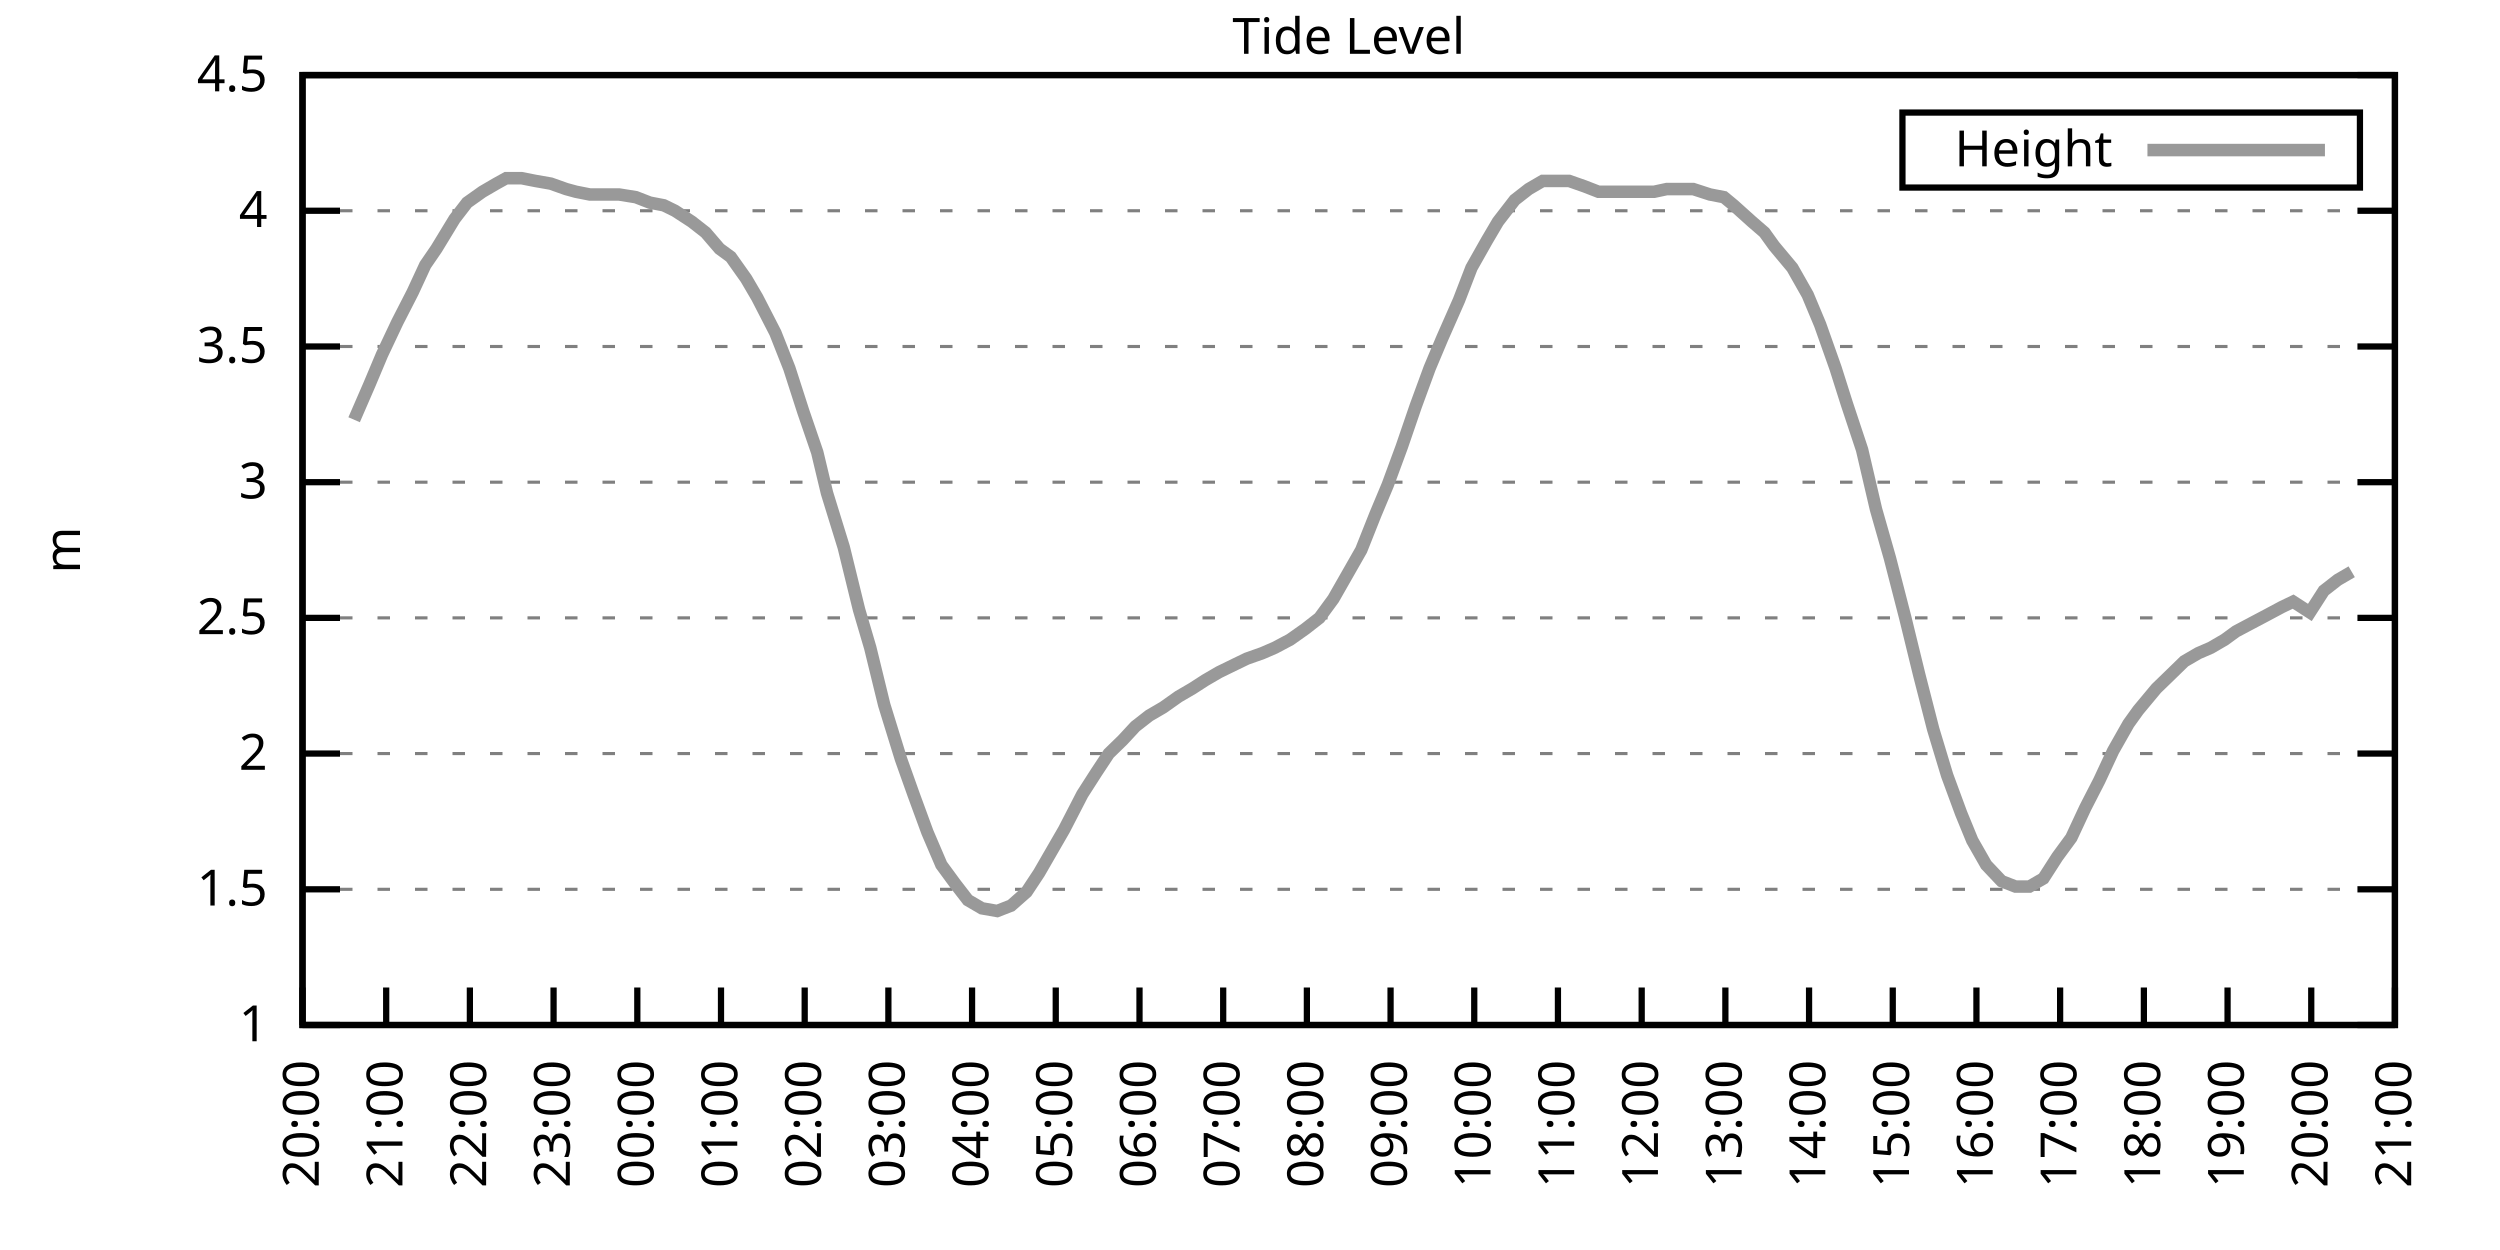
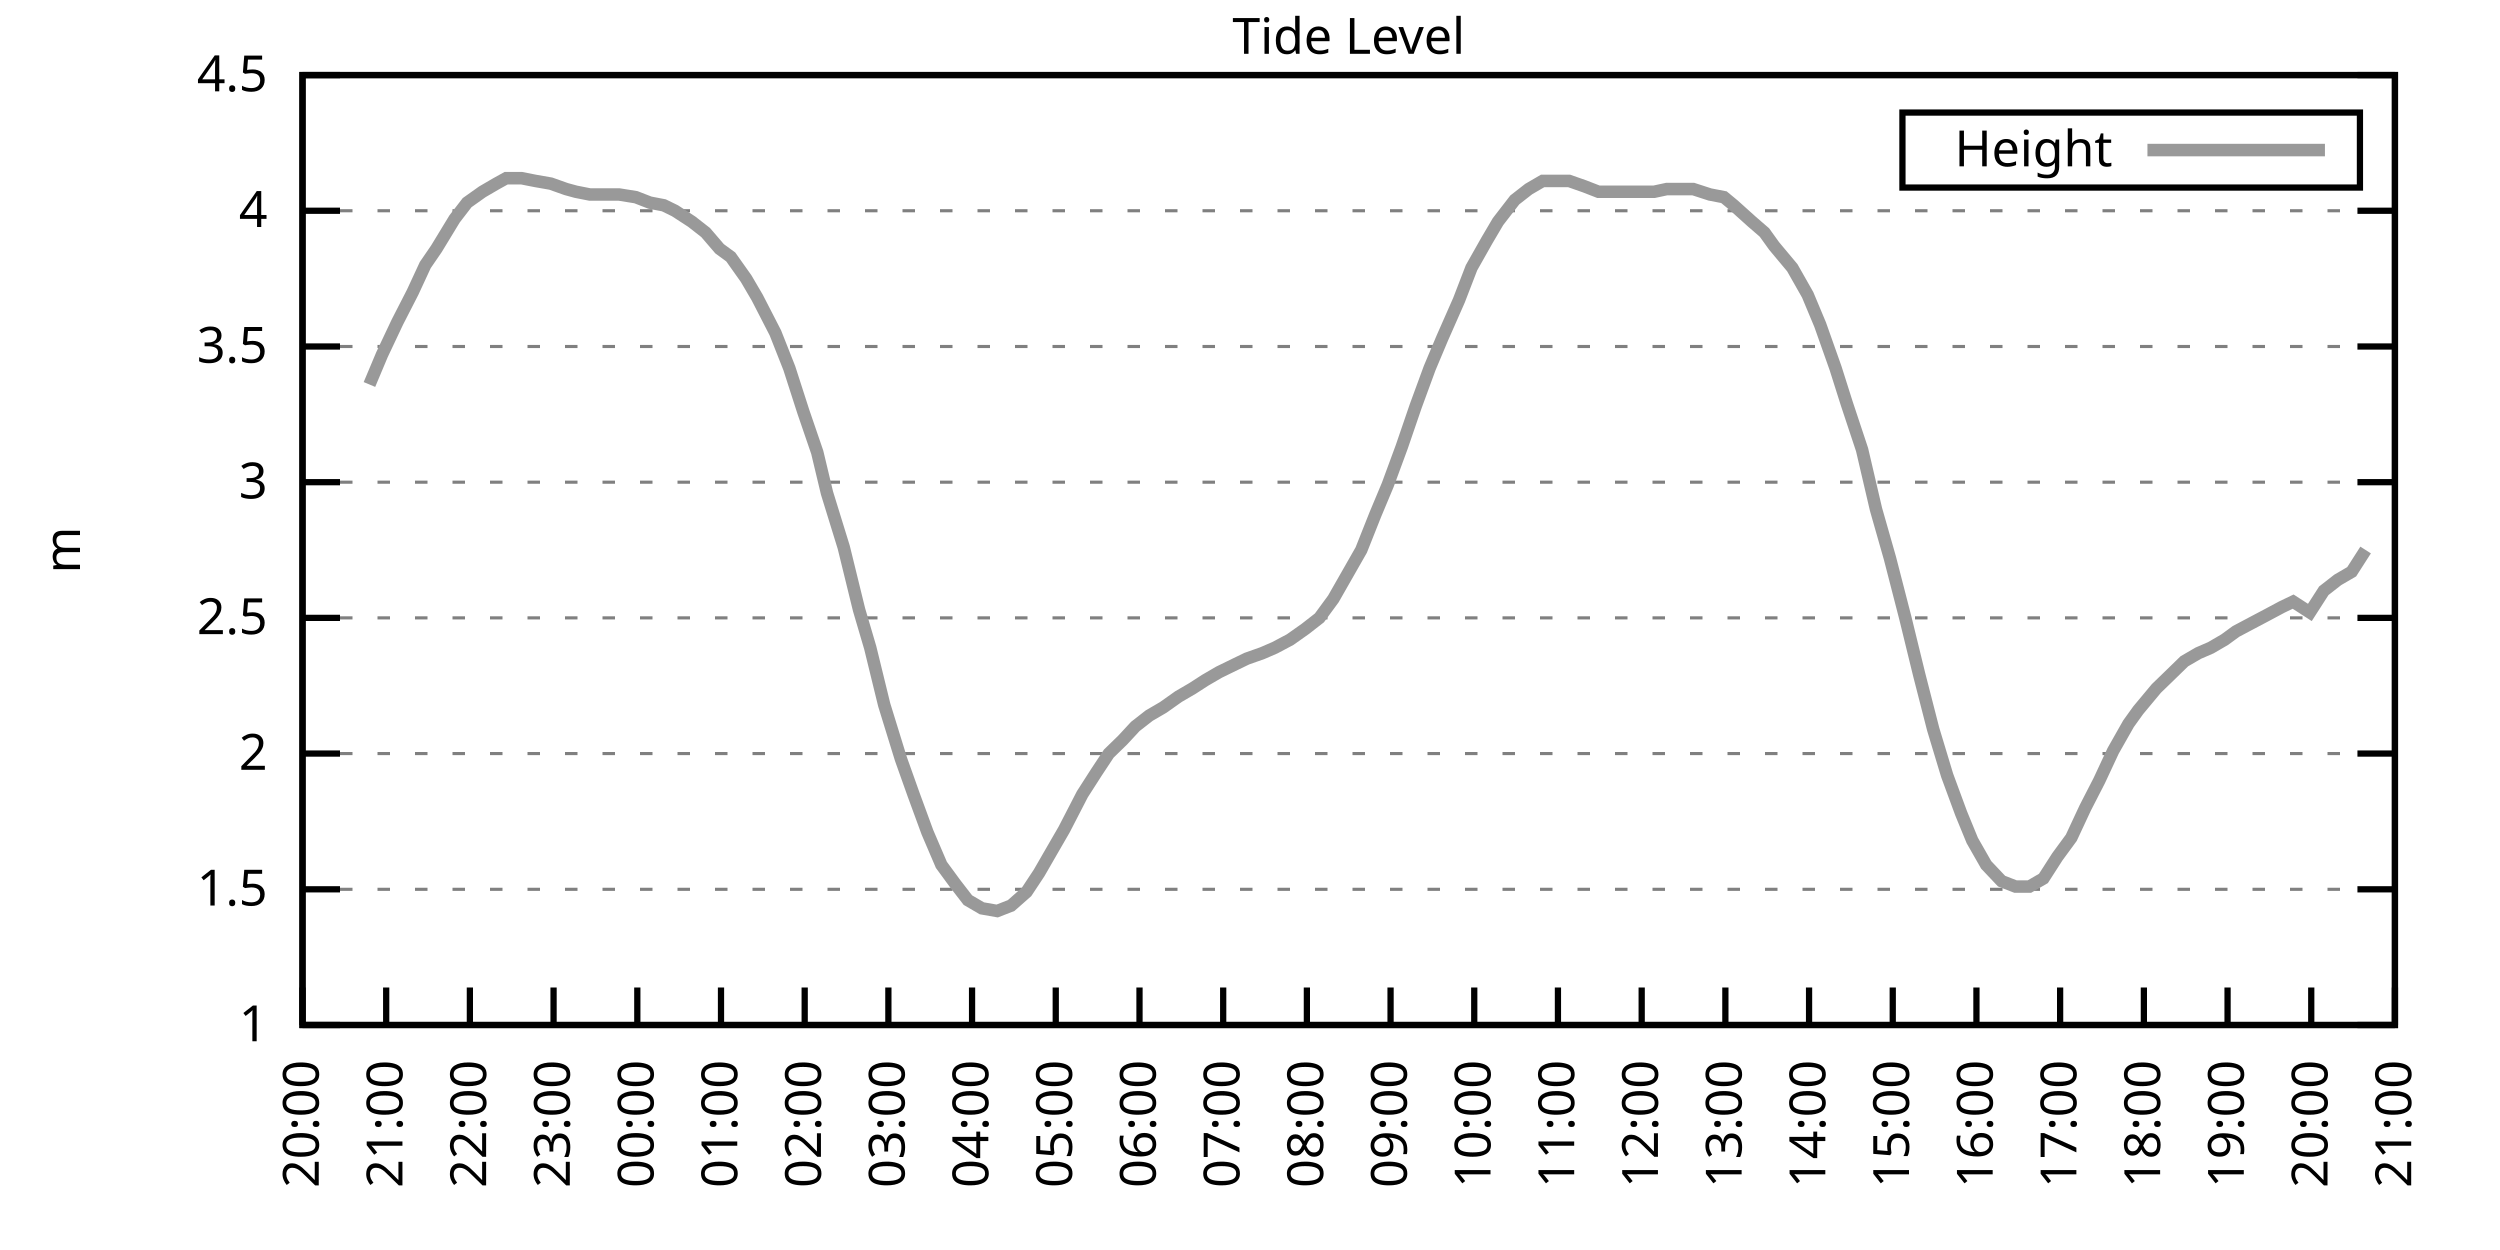
<svg xmlns="http://www.w3.org/2000/svg" xmlns:xlink="http://www.w3.org/1999/xlink" width="400" height="200" viewBox="0 0 400 200">
  <g id="gnuplot_canvas">
    <rect x="0" y="0" width="400" height="200" fill="none" />
    <defs>
      <circle id="gpDot" r="0.5" stroke-width="0.5" stroke="currentColor" />
      <path id="gpPt0" stroke-width="0.333" stroke="currentColor" d="M-1,0 h2 M0,-1 v2" />
      <path id="gpPt1" stroke-width="0.333" stroke="currentColor" d="M-1,-1 L1,1 M1,-1 L-1,1" />
      <path id="gpPt2" stroke-width="0.333" stroke="currentColor" d="M-1,0 L1,0 M0,-1 L0,1 M-1,-1 L1,1 M-1,1 L1,-1" />
      <rect id="gpPt3" stroke-width="0.333" stroke="currentColor" x="-1" y="-1" width="2" height="2" />
      <rect id="gpPt4" stroke-width="0.333" stroke="currentColor" fill="currentColor" x="-1" y="-1" width="2" height="2" />
      <circle id="gpPt5" stroke-width="0.333" stroke="currentColor" cx="0" cy="0" r="1" />
      <use xlink:href="#gpPt5" id="gpPt6" fill="currentColor" stroke="none" />
      <path id="gpPt7" stroke-width="0.333" stroke="currentColor" d="M0,-1.33 L-1.33,0.67 L1.33,0.67 z" />
      <use xlink:href="#gpPt7" id="gpPt8" fill="currentColor" stroke="none" />
      <use xlink:href="#gpPt7" id="gpPt9" stroke="currentColor" transform="rotate(180)" />
      <use xlink:href="#gpPt9" id="gpPt10" fill="currentColor" stroke="none" />
      <use xlink:href="#gpPt3" id="gpPt11" stroke="currentColor" transform="rotate(45)" />
      <use xlink:href="#gpPt11" id="gpPt12" fill="currentColor" stroke="none" />
      <path id="gpPt13" stroke-width="0.333" stroke="currentColor" d="M0,1.330 L1.265,0.411 L0.782,-1.067 L-0.782,-1.076 L-1.265,0.411 z" />
      <use xlink:href="#gpPt13" id="gpPt14" fill="currentColor" stroke="none" />
      <filter id="textbox" filterUnits="objectBoundingBox" x="0" y="0" height="1" width="1">
        <feFlood flood-color="white" flood-opacity="1" result="bgnd" />
        <feComposite in="SourceGraphic" in2="bgnd" operator="atop" />
      </filter>
      <filter id="greybox" filterUnits="objectBoundingBox" x="0" y="0" height="1" width="1">
        <feFlood flood-color="lightgrey" flood-opacity="1" result="grey" />
        <feComposite in="SourceGraphic" in2="grey" operator="atop" />
      </filter>
    </defs>
    <g fill="none" color="white" stroke="currentColor" stroke-width="1.00" stroke-linecap="butt" stroke-linejoin="miter">
</g>
    <g fill="none" color="black" stroke="currentColor" stroke-width="1.00" stroke-linecap="butt" stroke-linejoin="miter">
      <g stroke="none" shape-rendering="crispEdges">
        <polygon fill="rgb(255, 255, 255)" points="48.40,164.00 383.18,164.00 383.18,12.02 48.40,12.02 " />
      </g>
    </g>
    <g fill="none" color="black" stroke="currentColor" stroke-width="1.00" stroke-linecap="butt" stroke-linejoin="miter">
</g>
    <g fill="none" color="black" stroke="black" stroke-width="0.50" stroke-linecap="butt" stroke-linejoin="miter">
</g>
    <g fill="none" color="gray" stroke="currentColor" stroke-width="0.50" stroke-linecap="butt" stroke-linejoin="miter">
      <path stroke="gray" stroke-dasharray="2,4" class="gridline" d="M48.40,164.00 L383.19,164.00  " />
    </g>
    <g fill="none" color="gray" stroke="gray" stroke-width="1.00" stroke-linecap="butt" stroke-linejoin="miter">
</g>
    <g fill="none" color="black" stroke="currentColor" stroke-width="1.00" stroke-linecap="butt" stroke-linejoin="miter">
      <path stroke="black" d="M48.40,164.00 L54.40,164.00 M383.19,164.00 L377.19,164.00  " />
      <g transform="translate(42.80,166.60)" stroke="none" fill="black" font-family="Sans" font-size="8.00" text-anchor="end">
        <text>
          <tspan font-family="Sans"> 1</tspan>
        </text>
      </g>
    </g>
    <g fill="none" color="black" stroke="currentColor" stroke-width="1.00" stroke-linecap="butt" stroke-linejoin="miter">
</g>
    <g fill="none" color="black" stroke="black" stroke-width="0.50" stroke-linecap="butt" stroke-linejoin="miter">
</g>
    <g fill="none" color="gray" stroke="currentColor" stroke-width="0.50" stroke-linecap="butt" stroke-linejoin="miter">
      <path stroke="gray" stroke-dasharray="2,4" class="gridline" d="M48.40,142.29 L383.19,142.29  " />
    </g>
    <g fill="none" color="gray" stroke="gray" stroke-width="1.00" stroke-linecap="butt" stroke-linejoin="miter">
</g>
    <g fill="none" color="black" stroke="currentColor" stroke-width="1.00" stroke-linecap="butt" stroke-linejoin="miter">
      <path stroke="black" d="M48.40,142.29 L54.40,142.29 M383.19,142.29 L377.19,142.29  " />
      <g transform="translate(42.80,144.89)" stroke="none" fill="black" font-family="Sans" font-size="8.00" text-anchor="end">
        <text>
          <tspan font-family="Sans"> 1.5</tspan>
        </text>
      </g>
    </g>
    <g fill="none" color="black" stroke="currentColor" stroke-width="1.00" stroke-linecap="butt" stroke-linejoin="miter">
</g>
    <g fill="none" color="black" stroke="black" stroke-width="0.50" stroke-linecap="butt" stroke-linejoin="miter">
</g>
    <g fill="none" color="gray" stroke="currentColor" stroke-width="0.50" stroke-linecap="butt" stroke-linejoin="miter">
      <path stroke="gray" stroke-dasharray="2,4" class="gridline" d="M48.40,120.57 L383.19,120.57  " />
    </g>
    <g fill="none" color="gray" stroke="gray" stroke-width="1.00" stroke-linecap="butt" stroke-linejoin="miter">
</g>
    <g fill="none" color="black" stroke="currentColor" stroke-width="1.00" stroke-linecap="butt" stroke-linejoin="miter">
      <path stroke="black" d="M48.40,120.57 L54.40,120.57 M383.19,120.57 L377.19,120.57  " />
      <g transform="translate(42.80,123.17)" stroke="none" fill="black" font-family="Sans" font-size="8.00" text-anchor="end">
        <text>
          <tspan font-family="Sans"> 2</tspan>
        </text>
      </g>
    </g>
    <g fill="none" color="black" stroke="currentColor" stroke-width="1.00" stroke-linecap="butt" stroke-linejoin="miter">
</g>
    <g fill="none" color="black" stroke="black" stroke-width="0.50" stroke-linecap="butt" stroke-linejoin="miter">
</g>
    <g fill="none" color="gray" stroke="currentColor" stroke-width="0.50" stroke-linecap="butt" stroke-linejoin="miter">
      <path stroke="gray" stroke-dasharray="2,4" class="gridline" d="M48.40,98.86 L383.19,98.86  " />
    </g>
    <g fill="none" color="gray" stroke="gray" stroke-width="1.00" stroke-linecap="butt" stroke-linejoin="miter">
</g>
    <g fill="none" color="black" stroke="currentColor" stroke-width="1.00" stroke-linecap="butt" stroke-linejoin="miter">
      <path stroke="black" d="M48.40,98.86 L54.40,98.86 M383.19,98.86 L377.19,98.86  " />
      <g transform="translate(42.80,101.46)" stroke="none" fill="black" font-family="Sans" font-size="8.00" text-anchor="end">
        <text>
          <tspan font-family="Sans"> 2.5</tspan>
        </text>
      </g>
    </g>
    <g fill="none" color="black" stroke="currentColor" stroke-width="1.00" stroke-linecap="butt" stroke-linejoin="miter">
</g>
    <g fill="none" color="black" stroke="black" stroke-width="0.50" stroke-linecap="butt" stroke-linejoin="miter">
</g>
    <g fill="none" color="gray" stroke="currentColor" stroke-width="0.50" stroke-linecap="butt" stroke-linejoin="miter">
      <path stroke="gray" stroke-dasharray="2,4" class="gridline" d="M48.40,77.15 L383.19,77.15  " />
    </g>
    <g fill="none" color="gray" stroke="gray" stroke-width="1.00" stroke-linecap="butt" stroke-linejoin="miter">
</g>
    <g fill="none" color="black" stroke="currentColor" stroke-width="1.00" stroke-linecap="butt" stroke-linejoin="miter">
      <path stroke="black" d="M48.40,77.15 L54.40,77.15 M383.19,77.15 L377.19,77.15  " />
      <g transform="translate(42.80,79.75)" stroke="none" fill="black" font-family="Sans" font-size="8.00" text-anchor="end">
        <text>
          <tspan font-family="Sans"> 3</tspan>
        </text>
      </g>
    </g>
    <g fill="none" color="black" stroke="currentColor" stroke-width="1.00" stroke-linecap="butt" stroke-linejoin="miter">
</g>
    <g fill="none" color="black" stroke="black" stroke-width="0.50" stroke-linecap="butt" stroke-linejoin="miter">
</g>
    <g fill="none" color="gray" stroke="currentColor" stroke-width="0.50" stroke-linecap="butt" stroke-linejoin="miter">
      <path stroke="gray" stroke-dasharray="2,4" class="gridline" d="M48.40,55.44 L383.19,55.44  " />
    </g>
    <g fill="none" color="gray" stroke="gray" stroke-width="1.00" stroke-linecap="butt" stroke-linejoin="miter">
</g>
    <g fill="none" color="black" stroke="currentColor" stroke-width="1.00" stroke-linecap="butt" stroke-linejoin="miter">
      <path stroke="black" d="M48.40,55.44 L54.40,55.44 M383.19,55.44 L377.19,55.44  " />
      <g transform="translate(42.80,58.04)" stroke="none" fill="black" font-family="Sans" font-size="8.00" text-anchor="end">
        <text>
          <tspan font-family="Sans"> 3.5</tspan>
        </text>
      </g>
    </g>
    <g fill="none" color="black" stroke="currentColor" stroke-width="1.00" stroke-linecap="butt" stroke-linejoin="miter">
</g>
    <g fill="none" color="black" stroke="black" stroke-width="0.50" stroke-linecap="butt" stroke-linejoin="miter">
</g>
    <g fill="none" color="gray" stroke="currentColor" stroke-width="0.50" stroke-linecap="butt" stroke-linejoin="miter">
      <path stroke="gray" stroke-dasharray="2,4" class="gridline" d="M48.40,33.72 L383.19,33.72  " />
    </g>
    <g fill="none" color="gray" stroke="gray" stroke-width="1.00" stroke-linecap="butt" stroke-linejoin="miter">
</g>
    <g fill="none" color="black" stroke="currentColor" stroke-width="1.00" stroke-linecap="butt" stroke-linejoin="miter">
      <path stroke="black" d="M48.40,33.72 L54.40,33.72 M383.19,33.72 L377.19,33.72  " />
      <g transform="translate(42.80,36.32)" stroke="none" fill="black" font-family="Sans" font-size="8.00" text-anchor="end">
        <text>
          <tspan font-family="Sans"> 4</tspan>
        </text>
      </g>
    </g>
    <g fill="none" color="black" stroke="currentColor" stroke-width="1.00" stroke-linecap="butt" stroke-linejoin="miter">
</g>
    <g fill="none" color="black" stroke="black" stroke-width="0.50" stroke-linecap="butt" stroke-linejoin="miter">
</g>
    <g fill="none" color="gray" stroke="currentColor" stroke-width="0.50" stroke-linecap="butt" stroke-linejoin="miter">
      <path stroke="gray" stroke-dasharray="2,4" class="gridline" d="M48.40,12.01 L383.19,12.01  " />
    </g>
    <g fill="none" color="gray" stroke="gray" stroke-width="1.00" stroke-linecap="butt" stroke-linejoin="miter">
</g>
    <g fill="none" color="black" stroke="currentColor" stroke-width="1.00" stroke-linecap="butt" stroke-linejoin="miter">
      <path stroke="black" d="M48.40,12.01 L54.40,12.01 M383.19,12.01 L377.19,12.01  " />
      <g transform="translate(42.80,14.61)" stroke="none" fill="black" font-family="Sans" font-size="8.00" text-anchor="end">
        <text>
          <tspan font-family="Sans"> 4.5</tspan>
        </text>
      </g>
    </g>
    <g fill="none" color="black" stroke="currentColor" stroke-width="1.00" stroke-linecap="butt" stroke-linejoin="miter">
      <path stroke="black" d="M48.40,164.00 L48.40,158.00  " />
      <g transform="translate(51.00,169.60) rotate(270.00)" stroke="none" fill="black" font-family="Sans" font-size="8.00" text-anchor="end">
        <text>
          <tspan font-family="Sans">20:00</tspan>
        </text>
      </g>
    </g>
    <g fill="none" color="black" stroke="currentColor" stroke-width="1.00" stroke-linecap="butt" stroke-linejoin="miter">
      <path stroke="black" d="M61.79,164.00 L61.79,158.00  " />
      <g transform="translate(64.39,169.60) rotate(270.00)" stroke="none" fill="black" font-family="Sans" font-size="8.00" text-anchor="end">
        <text>
          <tspan font-family="Sans">21:00</tspan>
        </text>
      </g>
    </g>
    <g fill="none" color="black" stroke="currentColor" stroke-width="1.00" stroke-linecap="butt" stroke-linejoin="miter">
      <path stroke="black" d="M75.18,164.00 L75.18,158.00  " />
      <g transform="translate(77.78,169.60) rotate(270.00)" stroke="none" fill="black" font-family="Sans" font-size="8.00" text-anchor="end">
        <text>
          <tspan font-family="Sans">22:00</tspan>
        </text>
      </g>
    </g>
    <g fill="none" color="black" stroke="currentColor" stroke-width="1.00" stroke-linecap="butt" stroke-linejoin="miter">
      <path stroke="black" d="M88.57,164.00 L88.57,158.00  " />
      <g transform="translate(91.17,169.60) rotate(270.00)" stroke="none" fill="black" font-family="Sans" font-size="8.00" text-anchor="end">
        <text>
          <tspan font-family="Sans">23:00</tspan>
        </text>
      </g>
    </g>
    <g fill="none" color="black" stroke="currentColor" stroke-width="1.00" stroke-linecap="butt" stroke-linejoin="miter">
      <path stroke="black" d="M101.97,164.00 L101.97,158.00  " />
      <g transform="translate(104.57,169.60) rotate(270.00)" stroke="none" fill="black" font-family="Sans" font-size="8.00" text-anchor="end">
        <text>
          <tspan font-family="Sans">00:00</tspan>
        </text>
      </g>
    </g>
    <g fill="none" color="black" stroke="currentColor" stroke-width="1.00" stroke-linecap="butt" stroke-linejoin="miter">
      <path stroke="black" d="M115.36,164.00 L115.36,158.00  " />
      <g transform="translate(117.96,169.60) rotate(270.00)" stroke="none" fill="black" font-family="Sans" font-size="8.00" text-anchor="end">
        <text>
          <tspan font-family="Sans">01:00</tspan>
        </text>
      </g>
    </g>
    <g fill="none" color="black" stroke="currentColor" stroke-width="1.00" stroke-linecap="butt" stroke-linejoin="miter">
      <path stroke="black" d="M128.75,164.00 L128.75,158.00  " />
      <g transform="translate(131.35,169.60) rotate(270.00)" stroke="none" fill="black" font-family="Sans" font-size="8.00" text-anchor="end">
        <text>
          <tspan font-family="Sans">02:00</tspan>
        </text>
      </g>
    </g>
    <g fill="none" color="black" stroke="currentColor" stroke-width="1.00" stroke-linecap="butt" stroke-linejoin="miter">
      <path stroke="black" d="M142.14,164.00 L142.14,158.00  " />
      <g transform="translate(144.74,169.60) rotate(270.00)" stroke="none" fill="black" font-family="Sans" font-size="8.00" text-anchor="end">
        <text>
          <tspan font-family="Sans">03:00</tspan>
        </text>
      </g>
    </g>
    <g fill="none" color="black" stroke="currentColor" stroke-width="1.00" stroke-linecap="butt" stroke-linejoin="miter">
      <path stroke="black" d="M155.53,164.00 L155.53,158.00  " />
      <g transform="translate(158.13,169.60) rotate(270.00)" stroke="none" fill="black" font-family="Sans" font-size="8.00" text-anchor="end">
        <text>
          <tspan font-family="Sans">04:00</tspan>
        </text>
      </g>
    </g>
    <g fill="none" color="black" stroke="currentColor" stroke-width="1.00" stroke-linecap="butt" stroke-linejoin="miter">
      <path stroke="black" d="M168.92,164.00 L168.92,158.00  " />
      <g transform="translate(171.52,169.60) rotate(270.00)" stroke="none" fill="black" font-family="Sans" font-size="8.00" text-anchor="end">
        <text>
          <tspan font-family="Sans">05:00</tspan>
        </text>
      </g>
    </g>
    <g fill="none" color="black" stroke="currentColor" stroke-width="1.00" stroke-linecap="butt" stroke-linejoin="miter">
      <path stroke="black" d="M182.32,164.00 L182.32,158.00  " />
      <g transform="translate(184.92,169.60) rotate(270.00)" stroke="none" fill="black" font-family="Sans" font-size="8.00" text-anchor="end">
        <text>
          <tspan font-family="Sans">06:00</tspan>
        </text>
      </g>
    </g>
    <g fill="none" color="black" stroke="currentColor" stroke-width="1.00" stroke-linecap="butt" stroke-linejoin="miter">
      <path stroke="black" d="M195.71,164.00 L195.71,158.00  " />
      <g transform="translate(198.31,169.60) rotate(270.00)" stroke="none" fill="black" font-family="Sans" font-size="8.00" text-anchor="end">
        <text>
          <tspan font-family="Sans">07:00</tspan>
        </text>
      </g>
    </g>
    <g fill="none" color="black" stroke="currentColor" stroke-width="1.00" stroke-linecap="butt" stroke-linejoin="miter">
      <path stroke="black" d="M209.10,164.00 L209.10,158.00  " />
      <g transform="translate(211.70,169.60) rotate(270.00)" stroke="none" fill="black" font-family="Sans" font-size="8.00" text-anchor="end">
        <text>
          <tspan font-family="Sans">08:00</tspan>
        </text>
      </g>
    </g>
    <g fill="none" color="black" stroke="currentColor" stroke-width="1.00" stroke-linecap="butt" stroke-linejoin="miter">
      <path stroke="black" d="M222.49,164.00 L222.49,158.00  " />
      <g transform="translate(225.09,169.60) rotate(270.00)" stroke="none" fill="black" font-family="Sans" font-size="8.00" text-anchor="end">
        <text>
          <tspan font-family="Sans">09:00</tspan>
        </text>
      </g>
    </g>
    <g fill="none" color="black" stroke="currentColor" stroke-width="1.00" stroke-linecap="butt" stroke-linejoin="miter">
      <path stroke="black" d="M235.88,164.00 L235.88,158.00  " />
      <g transform="translate(238.48,169.60) rotate(270.00)" stroke="none" fill="black" font-family="Sans" font-size="8.00" text-anchor="end">
        <text>
          <tspan font-family="Sans">10:00</tspan>
        </text>
      </g>
    </g>
    <g fill="none" color="black" stroke="currentColor" stroke-width="1.00" stroke-linecap="butt" stroke-linejoin="miter">
      <path stroke="black" d="M249.27,164.00 L249.27,158.00  " />
      <g transform="translate(251.87,169.60) rotate(270.00)" stroke="none" fill="black" font-family="Sans" font-size="8.00" text-anchor="end">
        <text>
          <tspan font-family="Sans">11:00</tspan>
        </text>
      </g>
    </g>
    <g fill="none" color="black" stroke="currentColor" stroke-width="1.00" stroke-linecap="butt" stroke-linejoin="miter">
      <path stroke="black" d="M262.67,164.00 L262.67,158.00  " />
      <g transform="translate(265.27,169.60) rotate(270.00)" stroke="none" fill="black" font-family="Sans" font-size="8.00" text-anchor="end">
        <text>
          <tspan font-family="Sans">12:00</tspan>
        </text>
      </g>
    </g>
    <g fill="none" color="black" stroke="currentColor" stroke-width="1.00" stroke-linecap="butt" stroke-linejoin="miter">
      <path stroke="black" d="M276.06,164.00 L276.06,158.00  " />
      <g transform="translate(278.66,169.60) rotate(270.00)" stroke="none" fill="black" font-family="Sans" font-size="8.00" text-anchor="end">
        <text>
          <tspan font-family="Sans">13:00</tspan>
        </text>
      </g>
    </g>
    <g fill="none" color="black" stroke="currentColor" stroke-width="1.00" stroke-linecap="butt" stroke-linejoin="miter">
      <path stroke="black" d="M289.45,164.00 L289.45,158.00  " />
      <g transform="translate(292.05,169.60) rotate(270.00)" stroke="none" fill="black" font-family="Sans" font-size="8.00" text-anchor="end">
        <text>
          <tspan font-family="Sans">14:00</tspan>
        </text>
      </g>
    </g>
    <g fill="none" color="black" stroke="currentColor" stroke-width="1.00" stroke-linecap="butt" stroke-linejoin="miter">
      <path stroke="black" d="M302.84,164.00 L302.84,158.00  " />
      <g transform="translate(305.44,169.60) rotate(270.00)" stroke="none" fill="black" font-family="Sans" font-size="8.00" text-anchor="end">
        <text>
          <tspan font-family="Sans">15:00</tspan>
        </text>
      </g>
    </g>
    <g fill="none" color="black" stroke="currentColor" stroke-width="1.00" stroke-linecap="butt" stroke-linejoin="miter">
      <path stroke="black" d="M316.23,164.00 L316.23,158.00  " />
      <g transform="translate(318.83,169.60) rotate(270.00)" stroke="none" fill="black" font-family="Sans" font-size="8.00" text-anchor="end">
        <text>
          <tspan font-family="Sans">16:00</tspan>
        </text>
      </g>
    </g>
    <g fill="none" color="black" stroke="currentColor" stroke-width="1.00" stroke-linecap="butt" stroke-linejoin="miter">
      <path stroke="black" d="M329.62,164.00 L329.62,158.00  " />
      <g transform="translate(332.22,169.60) rotate(270.00)" stroke="none" fill="black" font-family="Sans" font-size="8.00" text-anchor="end">
        <text>
          <tspan font-family="Sans">17:00</tspan>
        </text>
      </g>
    </g>
    <g fill="none" color="black" stroke="currentColor" stroke-width="1.00" stroke-linecap="butt" stroke-linejoin="miter">
      <path stroke="black" d="M343.02,164.00 L343.02,158.00  " />
      <g transform="translate(345.62,169.60) rotate(270.00)" stroke="none" fill="black" font-family="Sans" font-size="8.00" text-anchor="end">
        <text>
          <tspan font-family="Sans">18:00</tspan>
        </text>
      </g>
    </g>
    <g fill="none" color="black" stroke="currentColor" stroke-width="1.00" stroke-linecap="butt" stroke-linejoin="miter">
      <path stroke="black" d="M356.41,164.00 L356.41,158.00  " />
      <g transform="translate(359.01,169.60) rotate(270.00)" stroke="none" fill="black" font-family="Sans" font-size="8.00" text-anchor="end">
        <text>
          <tspan font-family="Sans">19:00</tspan>
        </text>
      </g>
    </g>
    <g fill="none" color="black" stroke="currentColor" stroke-width="1.00" stroke-linecap="butt" stroke-linejoin="miter">
      <path stroke="black" d="M369.80,164.00 L369.80,158.00  " />
      <g transform="translate(372.40,169.60) rotate(270.00)" stroke="none" fill="black" font-family="Sans" font-size="8.00" text-anchor="end">
        <text>
          <tspan font-family="Sans">20:00</tspan>
        </text>
      </g>
    </g>
    <g fill="none" color="black" stroke="currentColor" stroke-width="1.00" stroke-linecap="butt" stroke-linejoin="miter">
      <path stroke="black" d="M383.19,164.00 L383.19,158.00  " />
      <g transform="translate(385.79,169.60) rotate(270.00)" stroke="none" fill="black" font-family="Sans" font-size="8.00" text-anchor="end">
        <text>
          <tspan font-family="Sans">21:00</tspan>
        </text>
      </g>
    </g>
    <g fill="none" color="black" stroke="currentColor" stroke-width="1.00" stroke-linecap="butt" stroke-linejoin="miter">
</g>
    <g fill="none" color="black" stroke="currentColor" stroke-width="1.00" stroke-linecap="butt" stroke-linejoin="miter">
      <path stroke="black" d="M48.40,12.01 L48.40,164.00 L383.19,164.00 L383.19,12.01 L48.40,12.01 Z  " />
    </g>
    <g fill="none" color="black" stroke="currentColor" stroke-width="1.00" stroke-linecap="butt" stroke-linejoin="miter">
</g>
    <g fill="none" color="black" stroke="currentColor" stroke-width="1.00" stroke-linecap="butt" stroke-linejoin="miter">
      <path stroke="black" d="M304.39,30.01 L304.39,18.01 L377.59,18.01 L377.59,30.01 L304.39,30.01 Z  " />
    </g>
    <g id="Tide_level_plot_1">
      <g fill="none" color="white" stroke="black" stroke-width="2.00" stroke-linecap="butt" stroke-linejoin="miter">
</g>
      <g fill="none" color="black" stroke="currentColor" stroke-width="2.00" stroke-linecap="butt" stroke-linejoin="miter">
        <g transform="translate(337.99,26.61)" stroke="none" fill="black" font-family="Sans" font-size="8.00" text-anchor="end">
          <text>
            <tspan font-family="Sans">Height</tspan>
          </text>
        </g>
      </g>
      <g fill="none" color="black" stroke="currentColor" stroke-width="2.00" stroke-linecap="butt" stroke-linejoin="miter">
-         <path stroke="rgb(153, 153, 153)" d="M343.59,24.01 L371.99,24.01 M56.66,67.16 L59.11,61.52 L61.12,56.74 L63.58,51.53 L66.03,46.75 L68.04,42.41   L69.83,39.80 L72.73,35.03 L74.74,32.42 L77.19,30.68 L79.42,29.38 L80.99,28.51 L83.44,28.51 L85.67,28.95   L88.13,29.38 L90.58,30.25 L92.15,30.68 L94.38,31.12 L96.83,31.12 L99.06,31.12 L101.74,31.55 L103.98,32.42   L106.21,32.85 L107.99,33.72 L110.67,35.46 L112.90,37.20 L115.13,39.80 L116.92,41.11 L119.38,44.58 L121.16,47.62   L124.06,53.26 L126.29,58.91 L128.53,65.86 L130.76,72.37 L132.32,78.89 L135.00,87.57 L137.45,97.56 L139.24,103.64   L141.47,112.76 L144.15,121.44 L146.16,127.09 L148.39,133.17 L150.62,138.38 L152.85,141.42 L154.86,144.02 L157.10,145.33   L159.55,145.76 L161.78,144.89 L164.24,142.72 L166.25,139.68 L168.25,136.21 L170.26,132.73 L173.17,127.09 L175.40,123.61   L177.41,120.57 L179.64,118.40 L181.65,116.23 L183.88,114.49 L186.11,113.19 L188.57,111.45 L190.80,110.15 L192.81,108.85   L195.04,107.55 L197.72,106.24 L199.50,105.38 L201.96,104.51 L203.97,103.64 L206.42,102.34 L208.88,100.60 L211.11,98.86   L213.34,95.82 L215.57,91.91 L217.80,88.00 L220.04,82.36 L222.04,77.58 L224.28,71.50 L226.51,64.99 L228.74,58.91   L230.75,54.13 L233.43,48.05 L235.44,42.84 L237.89,38.50 L239.68,35.46 L242.36,31.99 L244.59,30.25 L246.82,28.95   L248.60,28.95 L251.06,28.95 L253.51,29.81 L255.75,30.68 L257.53,30.68 L260.21,30.68 L262.44,30.68 L264.67,30.68   L266.68,30.25 L269.14,30.25 L270.92,30.25 L273.60,31.12 L275.83,31.55 L277.40,32.85 L280.30,35.46 L282.31,37.20   L283.87,39.37 L286.77,42.84 L289.23,47.18 L291.23,51.96 L293.69,58.91 L295.48,64.56 L297.93,71.94 L300.16,81.49   L302.39,89.31 L304.85,98.86 L307.08,107.98 L309.31,116.67 L311.54,124.05 L313.78,130.13 L315.56,134.47 L317.79,138.38   L320.25,140.98 L322.48,141.85 L324.71,141.85 L326.95,140.55 L329.18,137.08 L331.41,134.04 L333.64,129.26 L335.87,124.92   L338.10,120.14 L340.56,115.80 L342.12,113.63 L345.02,110.15 L346.81,108.42 L349.49,105.81 L351.72,104.51 L353.73,103.64   L355.96,102.34 L357.75,101.03 L360.20,99.73 L362.66,98.43 L365.11,97.12 L366.90,96.26 L369.58,97.99 L371.81,94.52   L374.04,92.78 L376.27,91.48  " />
+         <path stroke="rgb(153, 153, 153)" d="M343.59,24.01 L371.99,24.01 M59.11,61.52 L61.12,56.74 L63.58,51.53 L66.03,46.75 L68.04,42.41 L69.83,39.80   L72.73,35.03 L74.74,32.42 L77.19,30.68 L79.42,29.38 L80.99,28.51 L83.44,28.51 L85.67,28.95 L88.13,29.38   L90.58,30.25 L92.15,30.68 L94.38,31.12 L96.83,31.12 L99.06,31.12 L101.74,31.55 L103.98,32.42 L106.21,32.85   L107.99,33.72 L110.67,35.46 L112.90,37.20 L115.13,39.80 L116.92,41.11 L119.38,44.58 L121.16,47.62 L124.06,53.26   L126.29,58.91 L128.53,65.86 L130.76,72.37 L132.32,78.89 L135.00,87.57 L137.45,97.56 L139.24,103.64 L141.47,112.76   L144.15,121.44 L146.16,127.09 L148.39,133.17 L150.62,138.38 L152.85,141.42 L154.86,144.02 L157.10,145.33 L159.55,145.76   L161.78,144.89 L164.24,142.72 L166.25,139.68 L168.25,136.21 L170.26,132.73 L173.17,127.09 L175.40,123.61 L177.41,120.57   L179.64,118.40 L181.65,116.23 L183.88,114.49 L186.11,113.19 L188.57,111.45 L190.80,110.15 L192.81,108.85 L195.04,107.55   L197.72,106.24 L199.50,105.38 L201.96,104.51 L203.97,103.64 L206.42,102.34 L208.88,100.60 L211.11,98.86 L213.34,95.82   L215.57,91.91 L217.80,88.00 L220.04,82.36 L222.04,77.58 L224.28,71.50 L226.51,64.99 L228.74,58.91 L230.75,54.13   L233.43,48.05 L235.44,42.84 L237.89,38.50 L239.68,35.46 L242.36,31.99 L244.59,30.25 L246.82,28.95 L248.60,28.95   L251.06,28.95 L253.51,29.81 L255.75,30.68 L257.53,30.68 L260.21,30.68 L262.44,30.68 L264.67,30.68 L266.68,30.25   L269.14,30.25 L270.92,30.25 L273.60,31.12 L275.83,31.55 L277.40,32.85 L280.30,35.46 L282.31,37.20 L283.87,39.37   L286.77,42.84 L289.23,47.18 L291.23,51.96 L293.69,58.91 L295.48,64.56 L297.93,71.94 L300.16,81.49 L302.39,89.31   L304.85,98.86 L307.08,107.98 L309.31,116.67 L311.54,124.05 L313.78,130.13 L315.56,134.47 L317.79,138.38 L320.25,140.98   L322.48,141.85 L324.71,141.85 L326.95,140.55 L329.18,137.08 L331.41,134.04 L333.64,129.26 L335.87,124.92 L338.10,120.14   L340.56,115.80 L342.12,113.63 L345.02,110.15 L346.81,108.42 L349.49,105.81 L351.72,104.51 L353.73,103.64 L355.96,102.34   L357.75,101.03 L360.20,99.73 L362.66,98.43 L365.11,97.12 L366.90,96.26 L369.58,97.99 L371.81,94.52 L374.04,92.78   L376.27,91.48 L378.50,88.00  " />
      </g>
    </g>
    <g fill="none" color="black" stroke="currentColor" stroke-width="2.00" stroke-linecap="butt" stroke-linejoin="miter">
</g>
    <g fill="none" color="black" stroke="black" stroke-width="1.00" stroke-linecap="butt" stroke-linejoin="miter">
</g>
    <g fill="none" color="black" stroke="currentColor" stroke-width="1.00" stroke-linecap="butt" stroke-linejoin="miter">
      <path stroke="black" d="M48.40,12.01 L48.40,164.00 L383.19,164.00 L383.19,12.01 L48.40,12.01 Z  " />
      <g transform="translate(12.80,88.01) rotate(270.00)" stroke="none" fill="black" font-family="Sans" font-size="8.00" text-anchor="middle">
        <text>
          <tspan font-family="Sans">m</tspan>
        </text>
      </g>
    </g>
    <g fill="none" color="black" stroke="currentColor" stroke-width="1.00" stroke-linecap="butt" stroke-linejoin="miter">
</g>
    <g fill="none" color="black" stroke="currentColor" stroke-width="1.00" stroke-linecap="butt" stroke-linejoin="miter">
      <g transform="translate(215.79,8.61)" stroke="none" fill="black" font-family="Sans" font-size="8.00" text-anchor="middle">
        <text>
          <tspan font-family="Sans">Tide Level</tspan>
        </text>
      </g>
    </g>
    <g fill="none" color="black" stroke="currentColor" stroke-width="1.00" stroke-linecap="butt" stroke-linejoin="miter">
</g>
  </g>
</svg>
